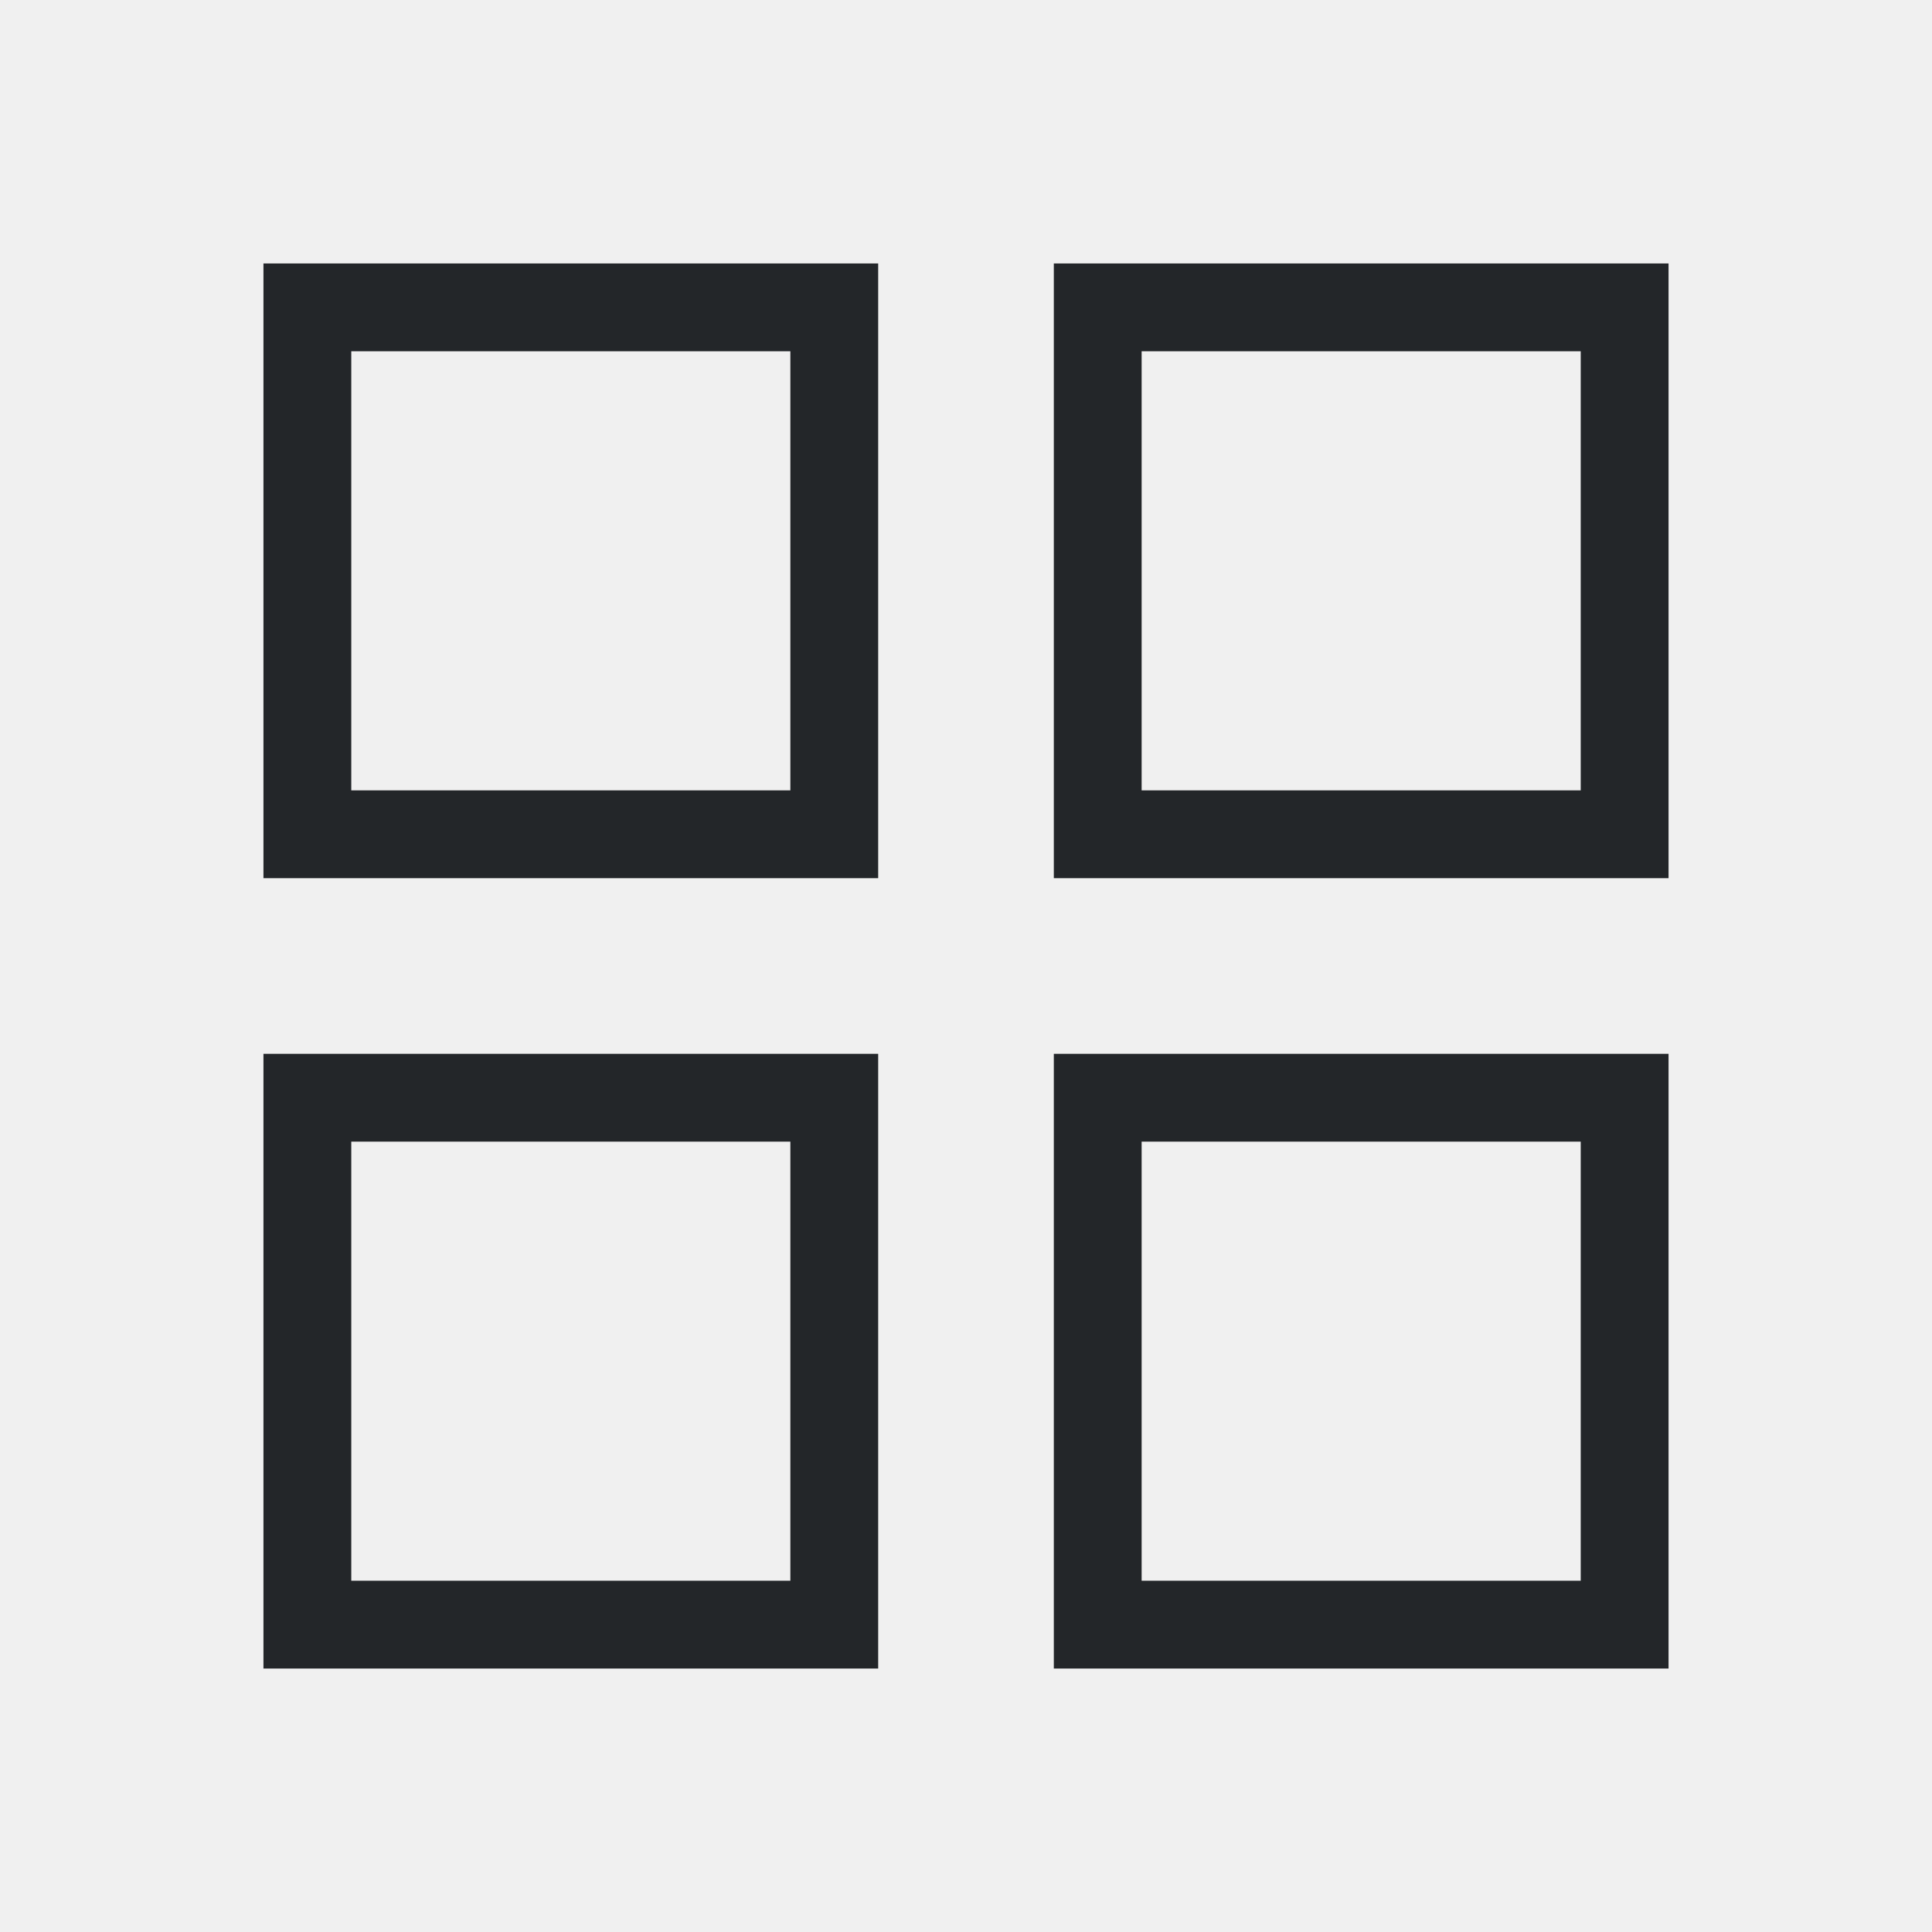
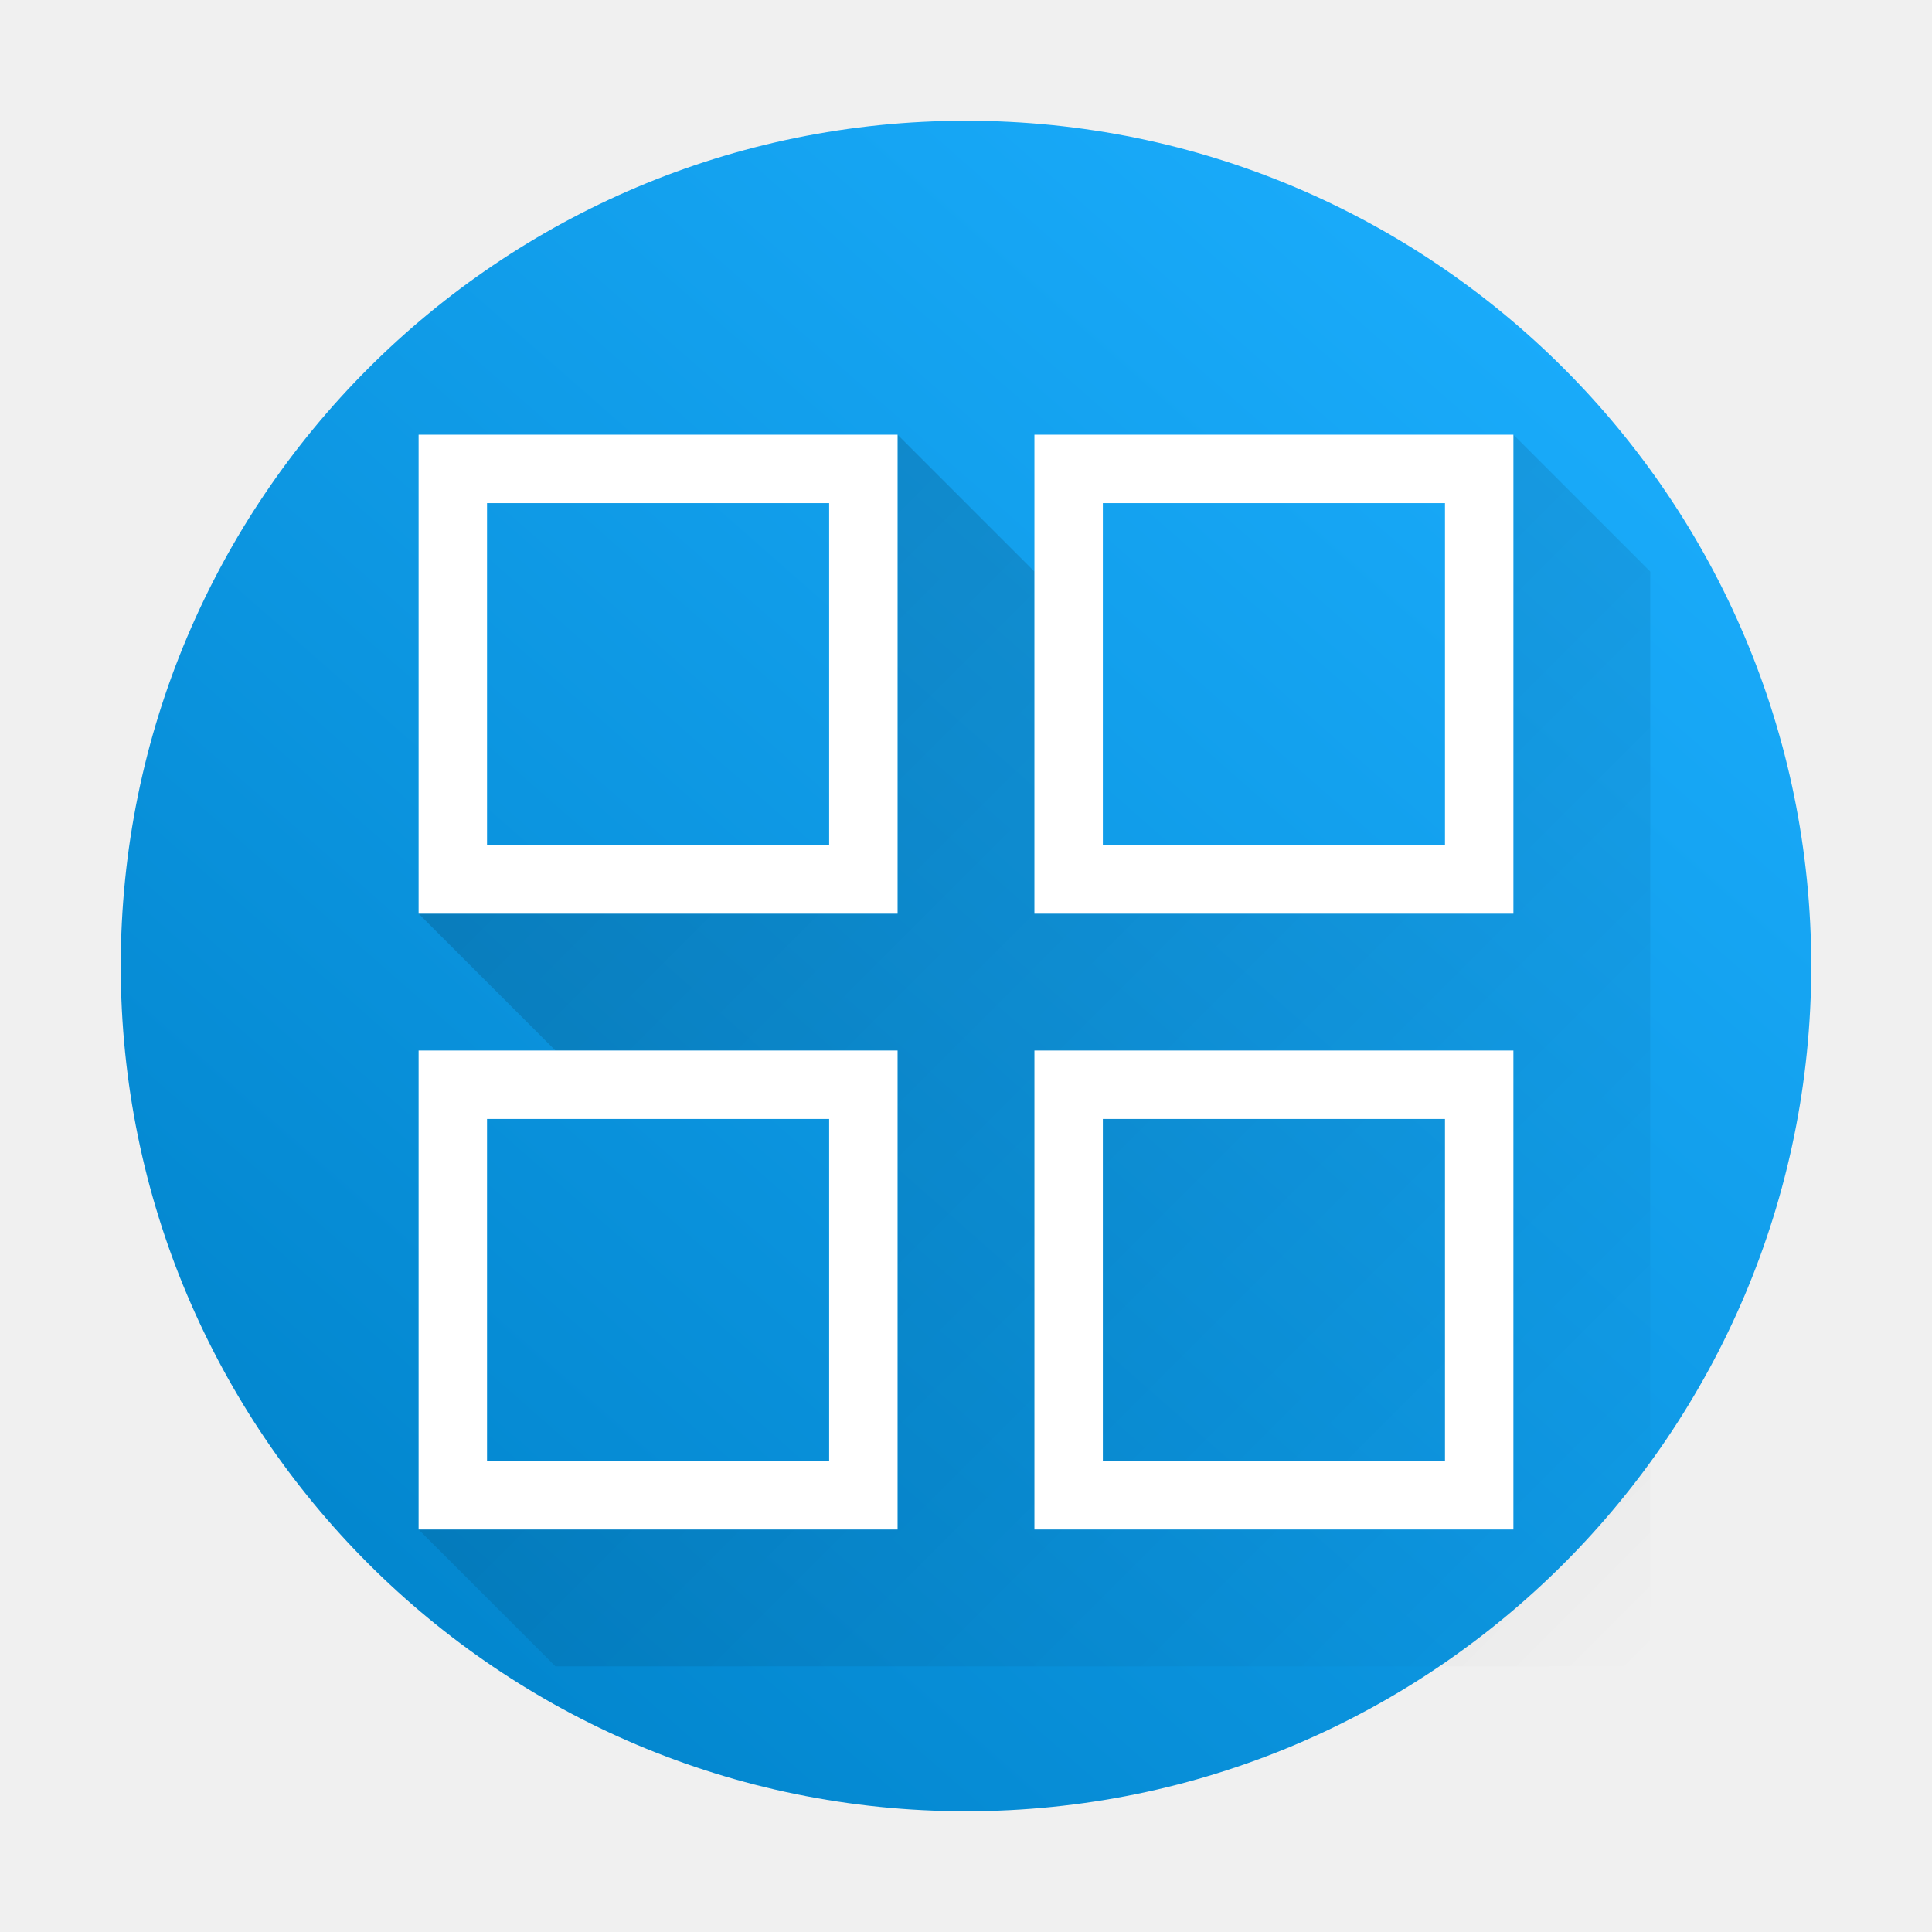
- <svg xmlns="http://www.w3.org/2000/svg" viewBox="0 0 22 22">
-   <defs id="defs3051">
-     <style type="text/css" id="current-color-scheme">
-       .ColorScheme-Text {
-         color:#232629;
-       }
-       </style>
+ <svg xmlns="http://www.w3.org/2000/svg" xmlns:xlink="http://www.w3.org/1999/xlink" width="48" height="48" version="1.1" id="svg2">
+   <defs id="defs4">
+     <linearGradient id="linearGradient4252">
+       <stop style="stop-color:#000000;stop-opacity:1;" offset="0" id="stop7" />
+       <stop style="stop-color:#000000;stop-opacity:0;" offset="1" id="stop9" />
+     </linearGradient>
+     <linearGradient id="c-5" y1="-.883" x1="-41.26" y2="37.956" x2="-2.994" gradientUnits="userSpaceOnUse" gradientTransform="matrix(1.045442,0,0,1.029884,103.0768,-29.14316)">
+       <stop stop-color="#21c9fb" id="stop13" />
+       <stop offset="1" stop-color="#1a86f2" id="stop15" />
+     </linearGradient>
+     <linearGradient gradientTransform="matrix(0.2634081,0,0,0.2634081,24,24)" xlink:href="#linearGradient857" id="linearGradient1192" gradientUnits="userSpaceOnUse" x1="18.23" y1="150" x2="150" y2="-7.6293945e-06" />
+     <linearGradient id="linearGradient857">
+       <stop style="stop-color:#0082c9;stop-opacity:1;" offset="0" id="stop853" />
+       <stop style="stop-color:#1cafff;stop-opacity:1" offset="1" id="stop855" />
+     </linearGradient>
+     <linearGradient xlink:href="#linearGradient4252" id="linearGradient3003" gradientUnits="userSpaceOnUse" gradientTransform="matrix(0.85,0,0,0.85,3.600002,4.000002)" x1="4" y1="4" x2="44" y2="44" />
  </defs>
-   <path style="fill:currentColor;fill-opacity:1;stroke:none" d="M 3 3 L 3 10 L 10 10 L 10 3 L 3 3 z M 12 3 L 12 10 L 19 10 L 19 3 L 12 3 z M 4 4 L 9 4 L 9 9 L 4 9 L 4 4 z M 13 4 L 18 4 L 18 9 L 13 9 L 13 4 z M 3 12 L 3 19 L 10 19 L 10 12 L 3 12 z M 12 12 L 12 19 L 13 19 L 18 19 L 19 19 L 19 18 L 19 13 L 19 12 L 18 12 L 13 12 L 12 12 z M 4 13 L 9 13 L 9 18 L 4 18 L 4 13 z M 13 13 L 18 13 L 18 18 L 13 18 L 13 13 z " class="ColorScheme-Text" />
+   <circle r="21" cy="24" cx="24" id="circle1050" style="fill:url(#linearGradient1192);fill-opacity:1;fill-rule:evenodd;stroke:none;stroke-width:0.026;stroke-miterlimit:4;stroke-dasharray:none;stroke-opacity:1" />
+   <path style="opacity:0.2;fill:url(#linearGradient3003);fill-opacity:1;fill-rule:evenodd;stroke:none;stroke-width:0.85px;stroke-linecap:butt;stroke-linejoin:miter;stroke-opacity:1" d="m 10.4,38 3.4,3.4 H 41 V 14.2 L 37.6,10.8 V 22.7 H 25.7 V 14.2 L 22.3,10.8 V 22.7 H 10.4 l 3.4,3.4 h 8.5 V 38 Z" id="path4228-2" />
+   <path style="fill:#ffffff;fill-opacity:1;stroke:none;stroke-width:1.7;stroke-miterlimit:4;stroke-dasharray:none;stroke-opacity:1" d="M 10.4,26.1 V 38 H 22.3 V 26.1 Z m 1.7,1.7 h 8.5 v 8.5 h -8.5 z" id="rect4181-61" />
+   <path style="fill:#ffffff;fill-opacity:1;stroke:none;stroke-width:1.7;stroke-miterlimit:4;stroke-dasharray:none;stroke-opacity:1" d="M 25.7,26.1 V 38 H 37.6 V 26.1 Z m 1.7,1.7 h 8.5 v 8.5 h -8.5 z" id="rect4181-3-8" />
+   <path style="fill:#ffffff;fill-opacity:1;stroke:none;stroke-width:1.7;stroke-miterlimit:4;stroke-dasharray:none;stroke-opacity:1" d="M 10.4,10.8 V 22.7 H 22.3 V 10.8 Z m 1.7,1.7 h 8.5 v 8.5 h -8.5 z" id="rect4181-6-7" />
+   <path style="fill:#ffffff;fill-opacity:1;stroke:none;stroke-width:1.7;stroke-miterlimit:4;stroke-dasharray:none;stroke-opacity:1" d="M 25.7,10.8 V 22.7 H 37.6 V 10.8 Z m 1.7,1.7 h 8.5 v 8.5 h -8.5 z" id="rect4181-3-7-9" />
</svg>
